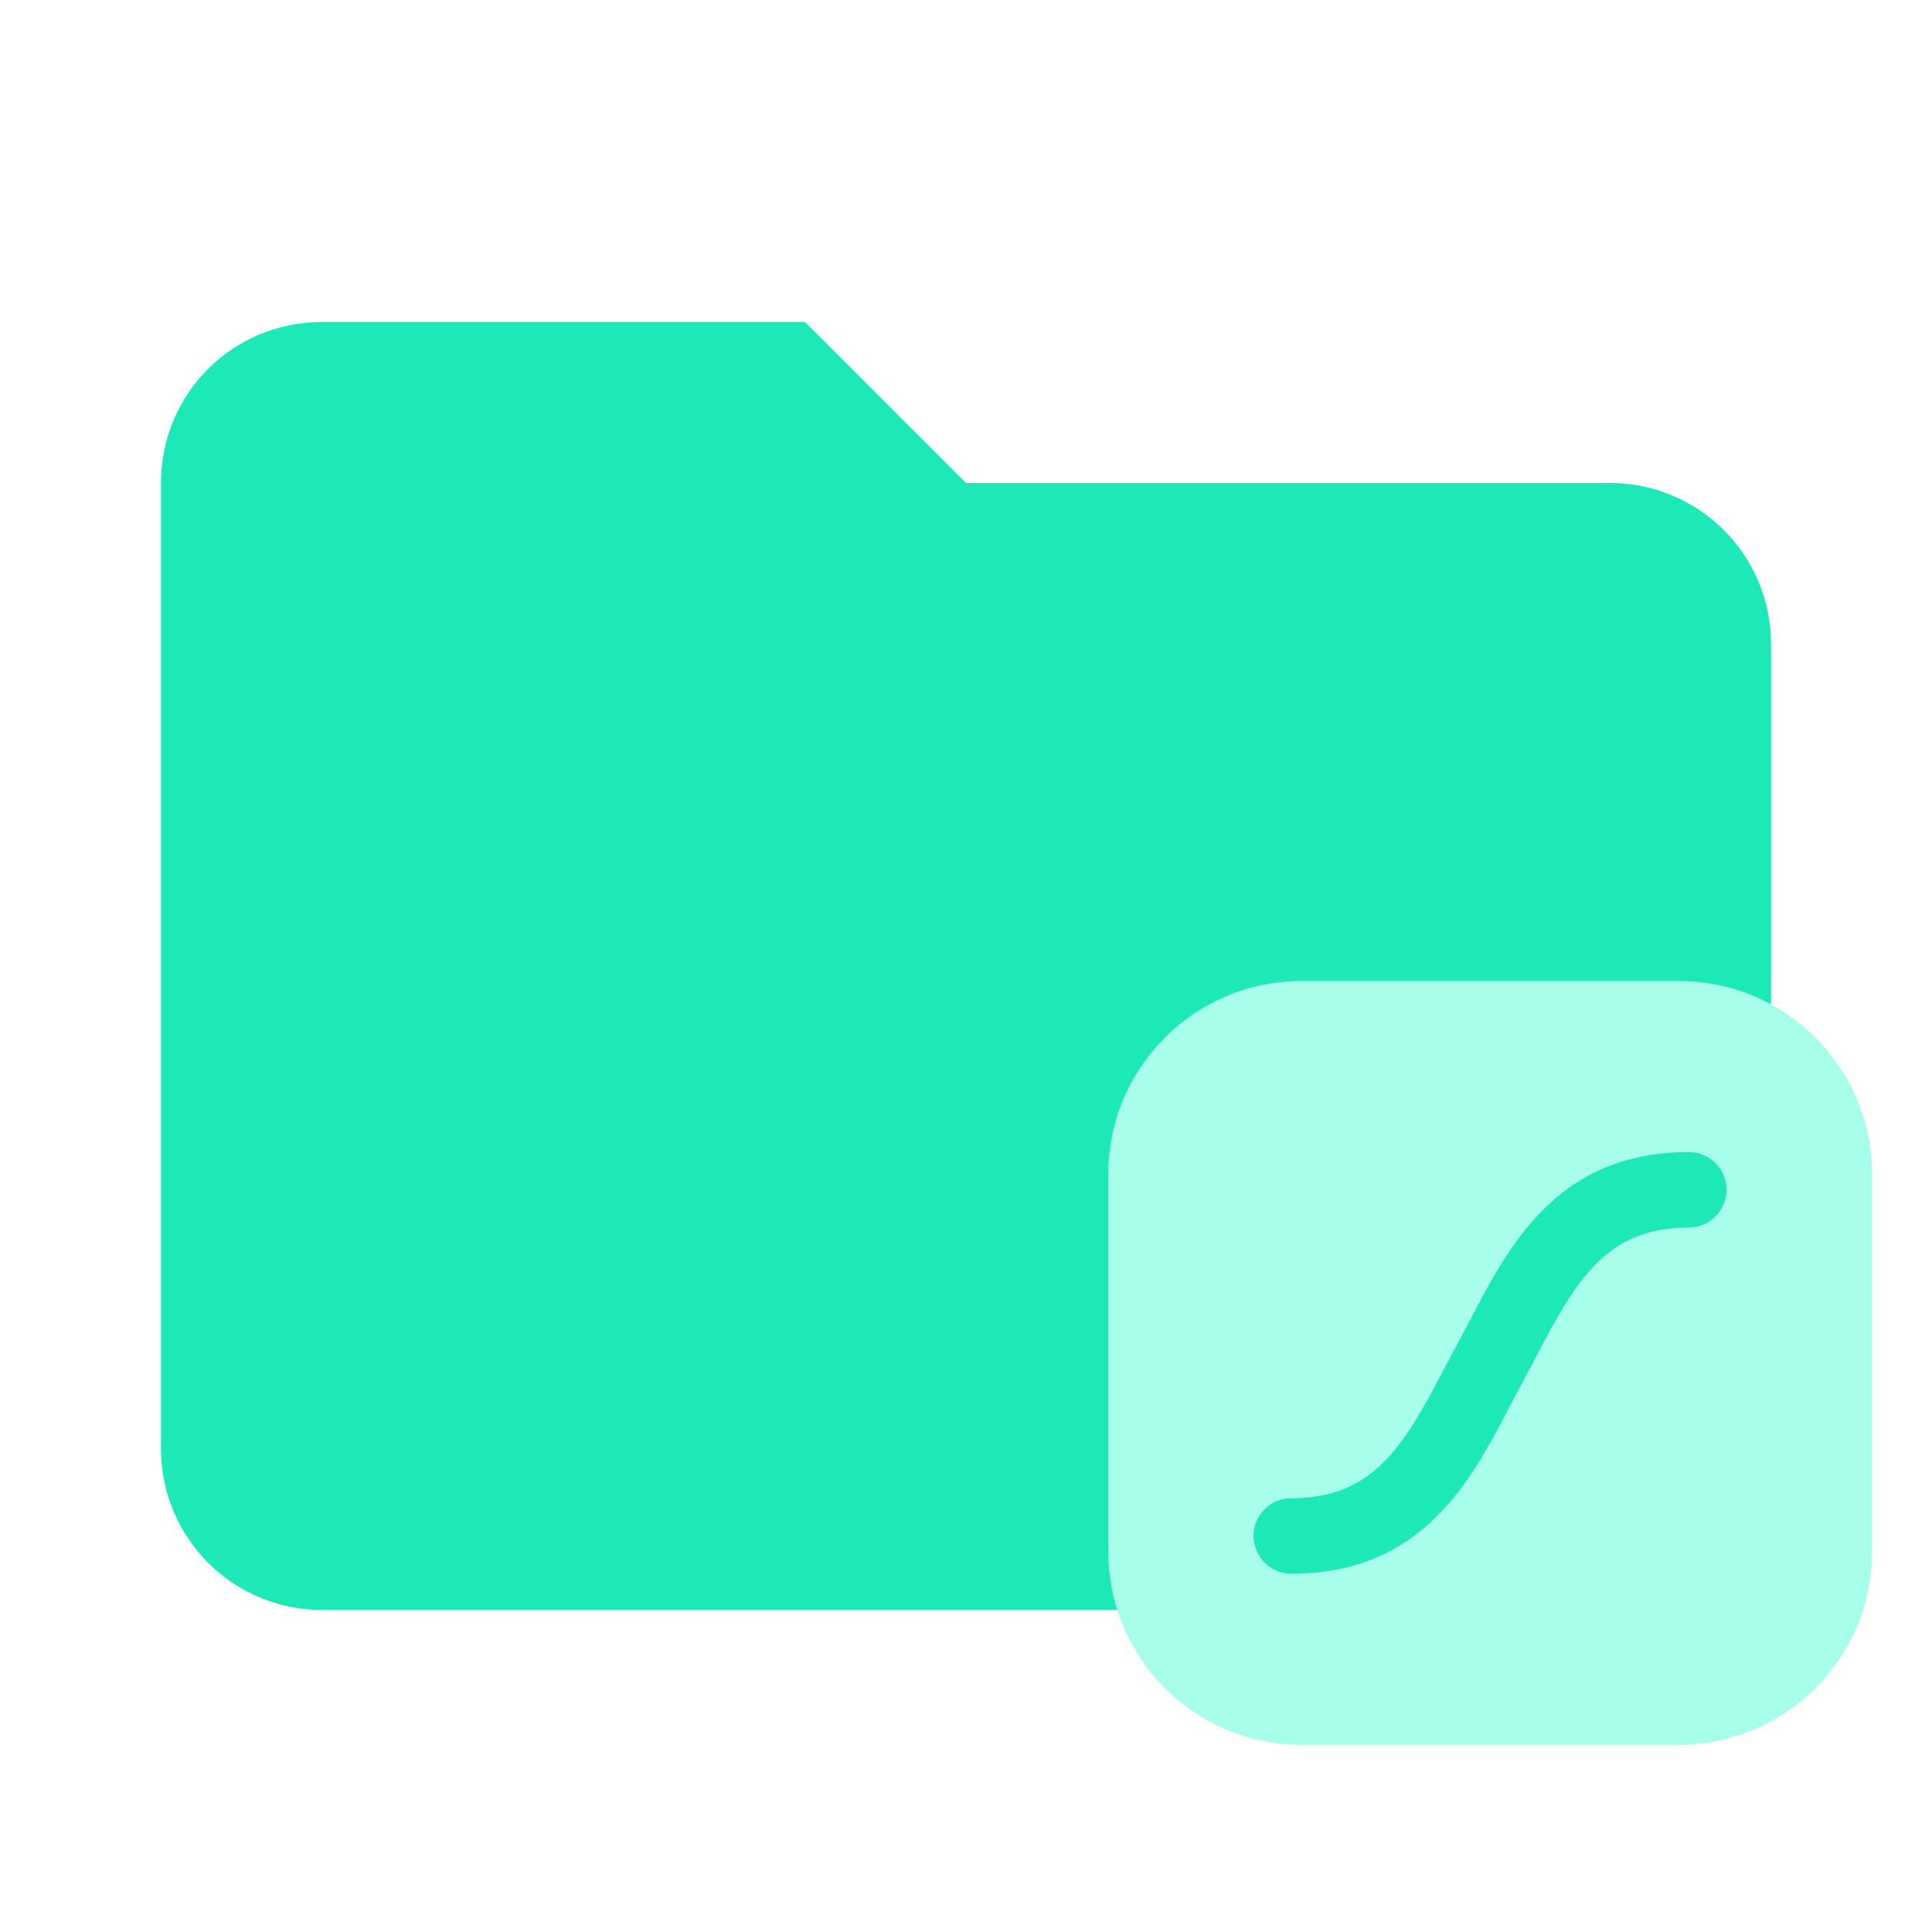
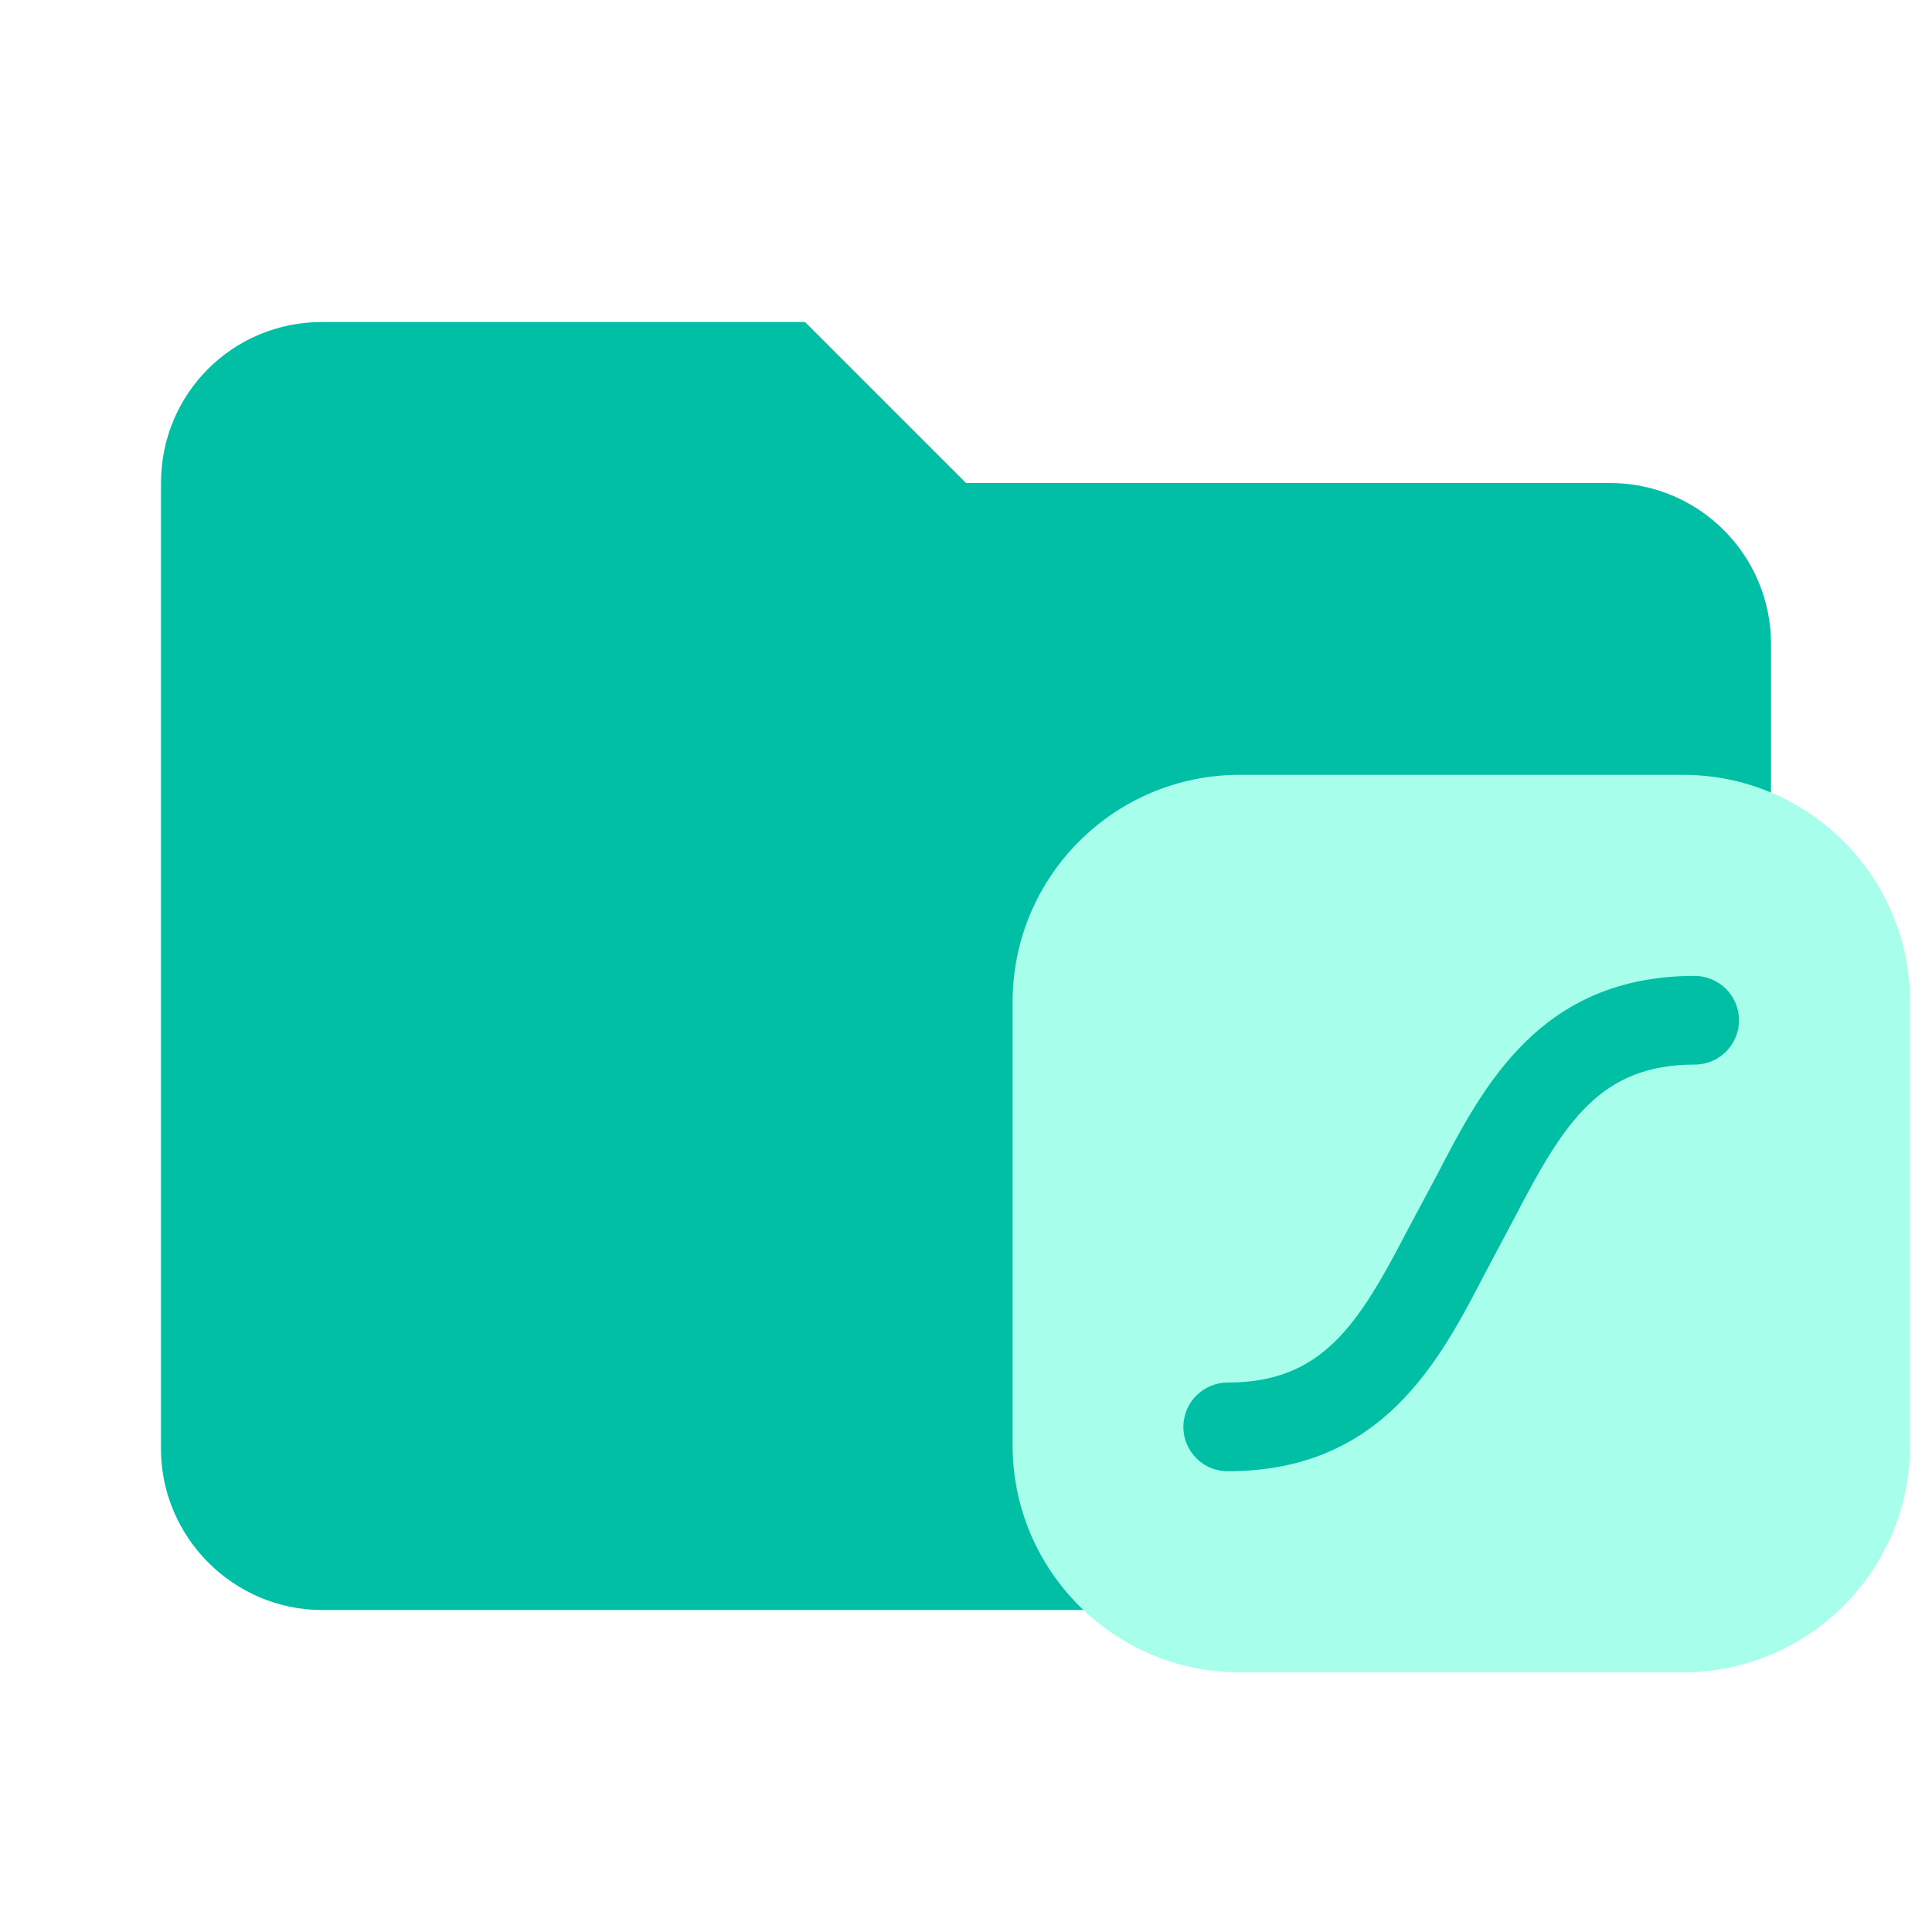
- <svg xmlns="http://www.w3.org/2000/svg" width="258" height="258" viewBox="0 0 258 258" fill="none">
-   <path d="M107.5 43H43C31.067 43 21.5 52.568 21.5 64.5V193.5C21.5 199.202 23.765 204.671 27.797 208.703C31.829 212.735 37.298 215 43 215H215C220.702 215 226.171 212.735 230.203 208.703C234.235 204.671 236.5 199.202 236.5 193.5V86C236.5 74.067 226.825 64.5 215 64.5H129L107.5 43Z" fill="#1DE9B6" />
-   <path fill-rule="evenodd" clip-rule="evenodd" d="M173.81 131H224.19C238.444 131 250 142.556 250 156.81V207.19C250 221.444 238.444 233 224.19 233H173.81C159.556 233 148 221.444 148 207.19V156.81C148 142.556 159.556 131 173.81 131ZM196.252 176.421C201.476 166.355 207.965 153.852 225.52 153.848C225.523 153.848 225.526 153.848 225.529 153.848H225.521C226.179 153.848 226.831 153.978 227.44 154.23C228.052 154.483 228.608 154.854 229.077 155.323C229.783 156.028 230.264 156.927 230.459 157.905C230.653 158.884 230.553 159.899 230.171 160.82C229.789 161.742 229.142 162.53 228.312 163.084C227.482 163.638 226.506 163.933 225.508 163.932C214.845 163.932 210.708 170.422 205.164 181.106L201.746 187.544L201.727 187.58C196.502 197.648 190.012 210.153 172.45 210.153C171.788 210.154 171.131 210.024 170.519 209.771C169.907 209.518 169.35 209.147 168.881 208.679C168.413 208.21 168.041 207.654 167.787 207.042C167.405 206.12 167.305 205.106 167.5 204.127C167.695 203.148 168.175 202.249 168.881 201.544C169.35 201.076 169.907 200.704 170.519 200.451C171.131 200.198 171.788 200.068 172.45 200.069C183.114 200.069 187.251 193.579 192.794 182.895L196.233 176.457L196.252 176.421Z" fill="#A7FFEB" />
+ <svg xmlns="http://www.w3.org/2000/svg" clip-rule="evenodd" fill-rule="evenodd" stroke-linejoin="round" stroke-miterlimit="1.414" version="1.1" viewBox="0 0 24 24" xml:space="preserve">
+   <path d="M10 4H4c-1.11 0-2 .89-2 2v12c0 1.097.903 2 2 2h16c1.097 0 2-.903 2-2V8a2 2 0 0 0-2-2h-8l-2-2z" fill="#00bfa5" fill-rule="nonzero" />
+   <g transform="matrix(.6008 0 0 .6008 10.944 7.99)" fill="#a7ffeb">
+     <path d="m7.417 2.722c-2.593 0-4.696 2.102-4.696 4.696v9.165c0 2.593 2.102 4.696 4.696 4.696h9.165c2.593 0 4.696-2.102 4.696-4.696v-9.165c0-2.593-2.102-4.696-4.696-4.696zm9.405 4.157h0.001c0.12 4.2e-6 0.239 0.024 0.35 0.069 0.111 0.046 0.212 0.114 0.298 0.199 0.128 0.128 0.216 0.292 0.252 0.47 0.035 0.178 0.017 0.363-0.052 0.53-0.07 0.168-0.187 0.311-0.338 0.412-0.151 0.101-0.329 0.154-0.51 0.154-1.94 0-2.693 1.181-3.701 3.124l-0.622 1.171c-0.951 1.833-2.131 4.113-5.33 4.113-0.121 2.05e-4 -0.24-0.023-0.351-0.069-0.111-0.046-0.213-0.113-0.298-0.199-0.085-0.085-0.153-0.186-0.199-0.298-0.07-0.168-0.088-0.352-0.052-0.53 0.035-0.178 0.123-0.342 0.252-0.47 0.085-0.085 0.187-0.153 0.298-0.199s0.231-0.07 0.351-0.069c1.94 0 2.693-1.181 3.701-3.124l0.626-1.171c0.951-1.832 2.13-4.111 5.326-4.113z" fill="#a7ffeb" stroke-width=".103" />
+   </g>
</svg>
